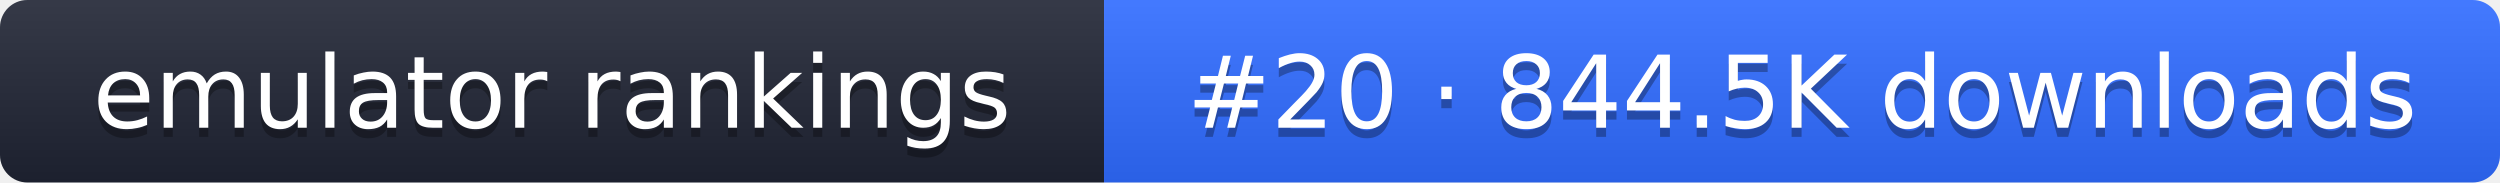
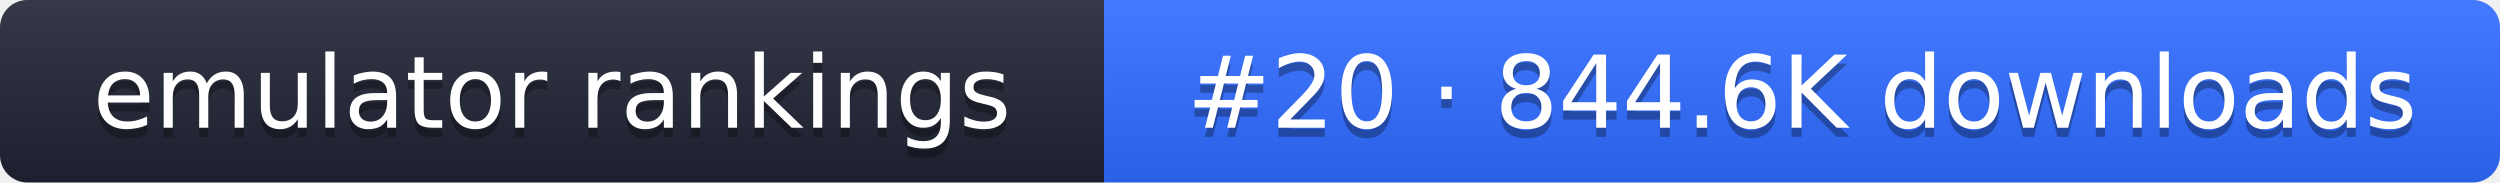
- <svg xmlns="http://www.w3.org/2000/svg" width="274" height="20" role="img" aria-label="emulator rankings: #20 · 844.5K downloads">
+ <svg xmlns="http://www.w3.org/2000/svg" width="274" height="20" role="img" aria-label="emulator rankings: #20 · 844.6K downloads">
  <linearGradient id="g" x2="0" y2="100%">
    <stop offset="0" stop-color="#fff" stop-opacity=".1" />
    <stop offset="1" stop-opacity=".1" />
  </linearGradient>
  <clipPath id="r">
    <rect width="274" height="20" rx="3" fill="#fff" />
  </clipPath>
  <g clip-path="url(#r)">
    <rect width="121" height="20" fill="#1f2433" />
    <rect x="121" width="153" height="20" fill="#2f6bff" />
    <rect width="274" height="20" fill="url(#g)" />
  </g>
  <g fill="#fff" text-anchor="middle" font-family="Verdana,DejaVu Sans,sans-serif" font-size="11">
    <text x="60.5" y="15" fill="#010101" fill-opacity=".3">emulator rankings</text>
    <text x="60.5" y="14">emulator rankings</text>
-     <text x="197.5" y="15" fill="#010101" fill-opacity=".3">#20 · 844.5K downloads</text>
-     <text x="197.5" y="14">#20 · 844.5K downloads</text>
+     <text x="197.5" y="15" fill="#010101" fill-opacity=".3">#20 · 844.6K downloads</text>
+     <text x="197.5" y="14">#20 · 844.6K downloads</text>
  </g>
</svg>
